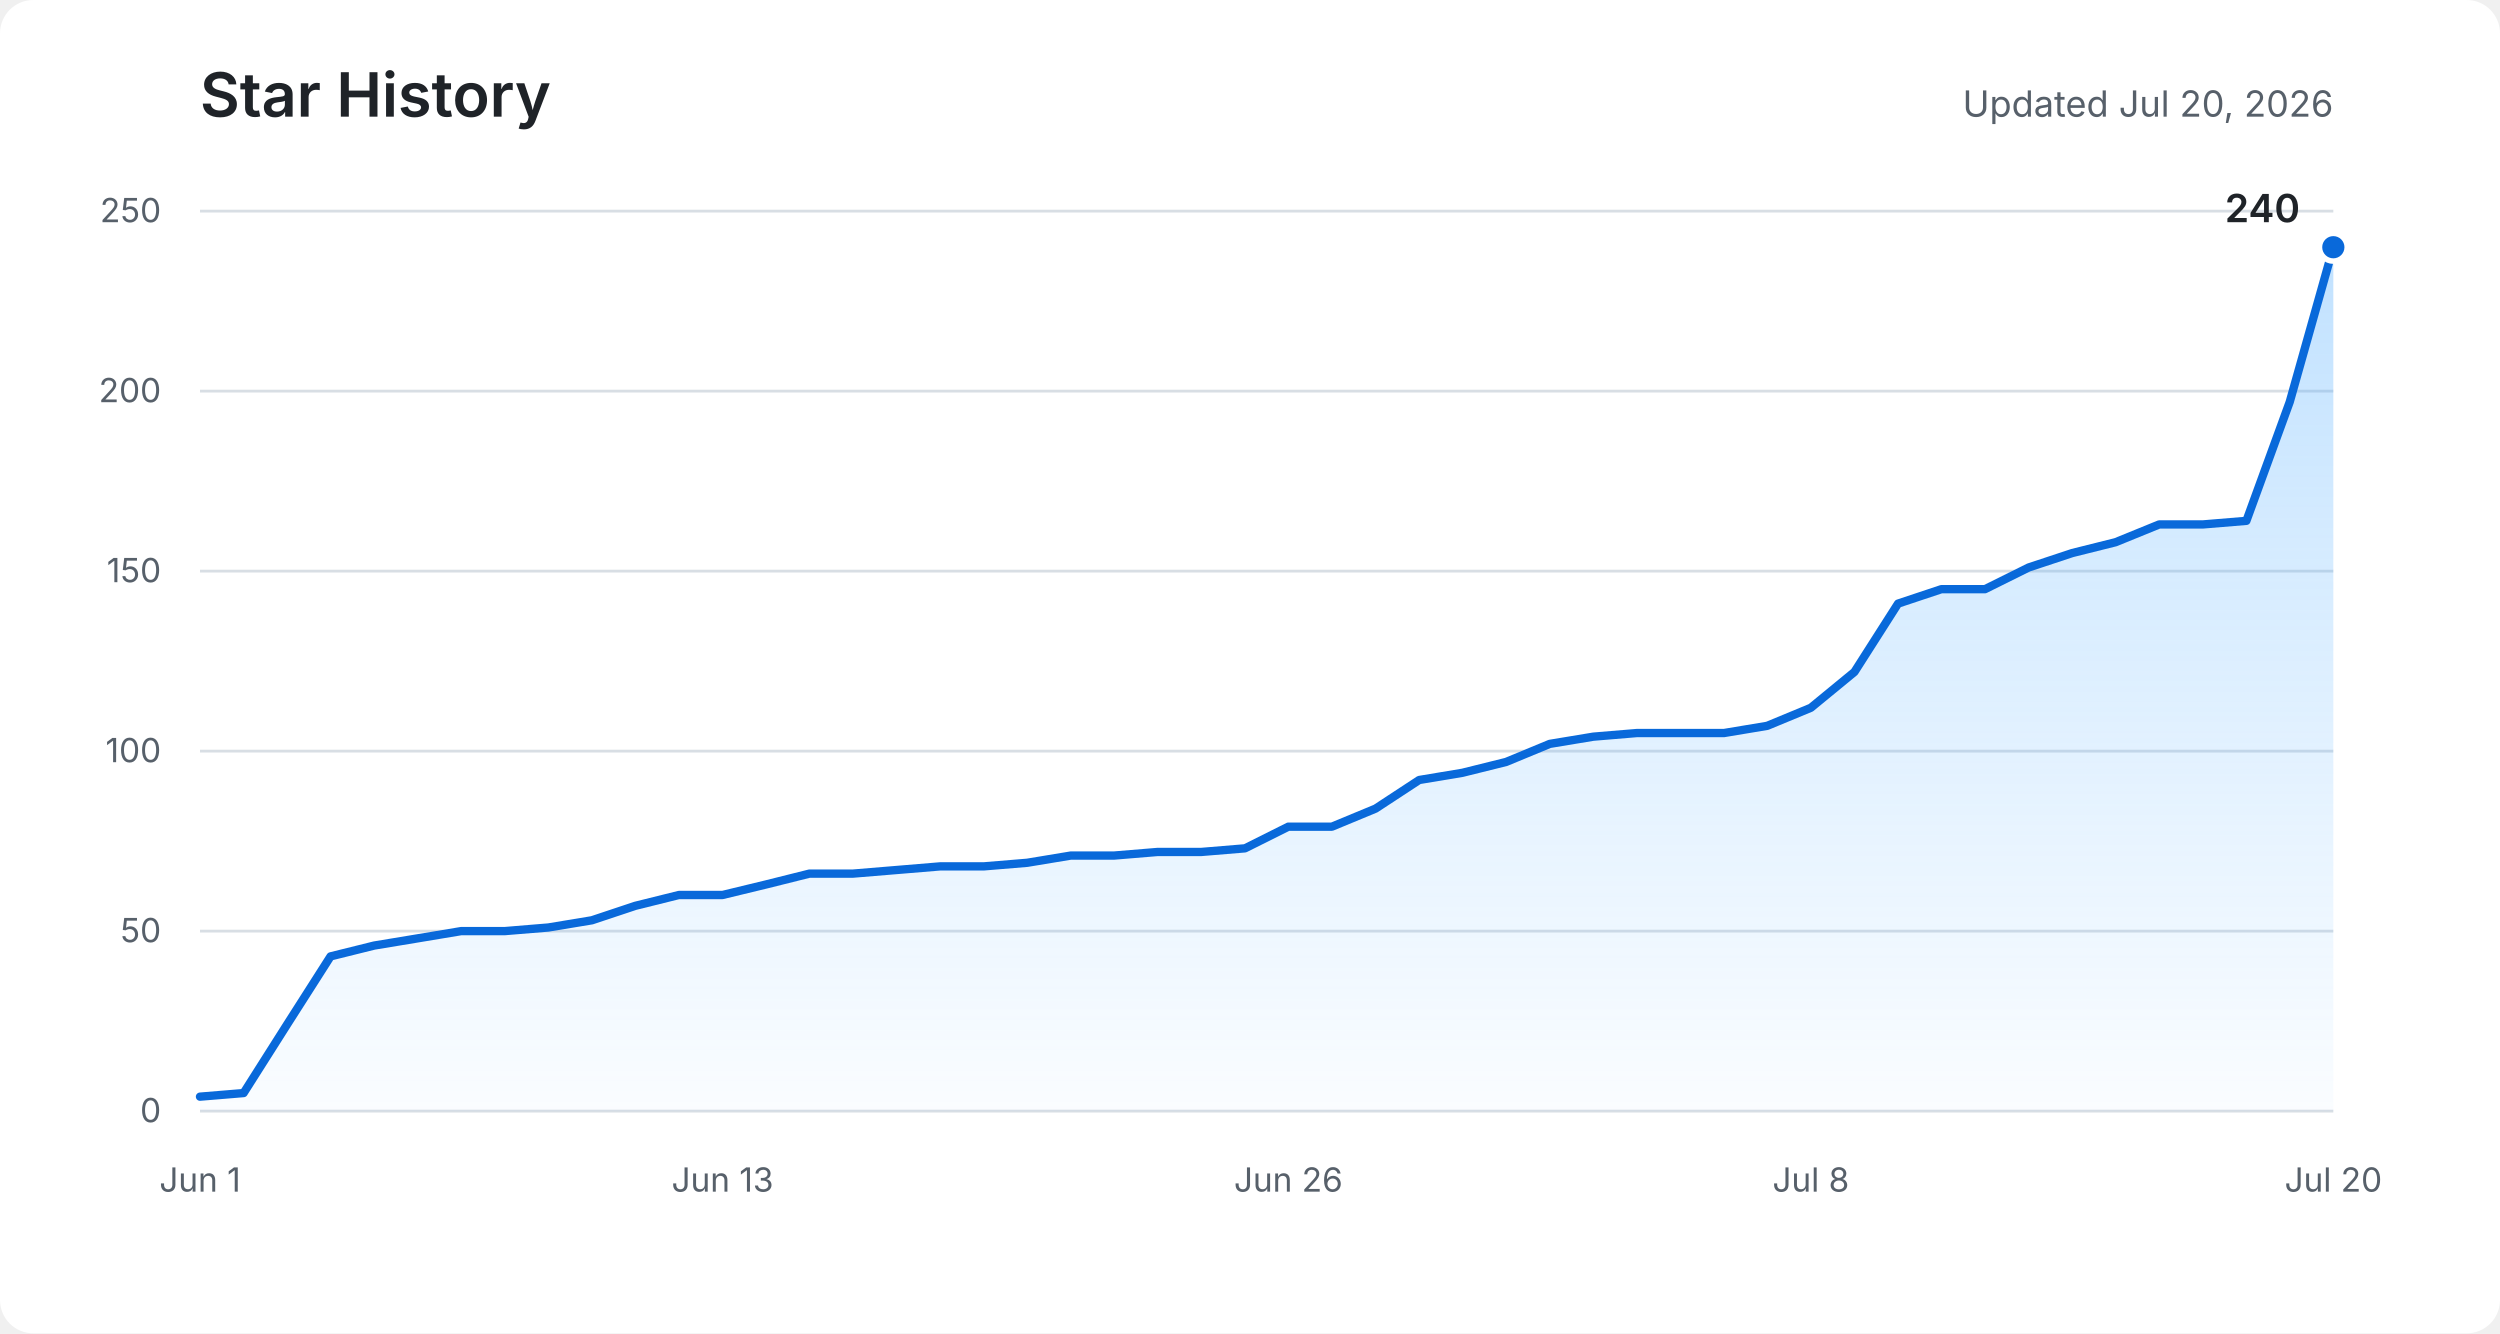
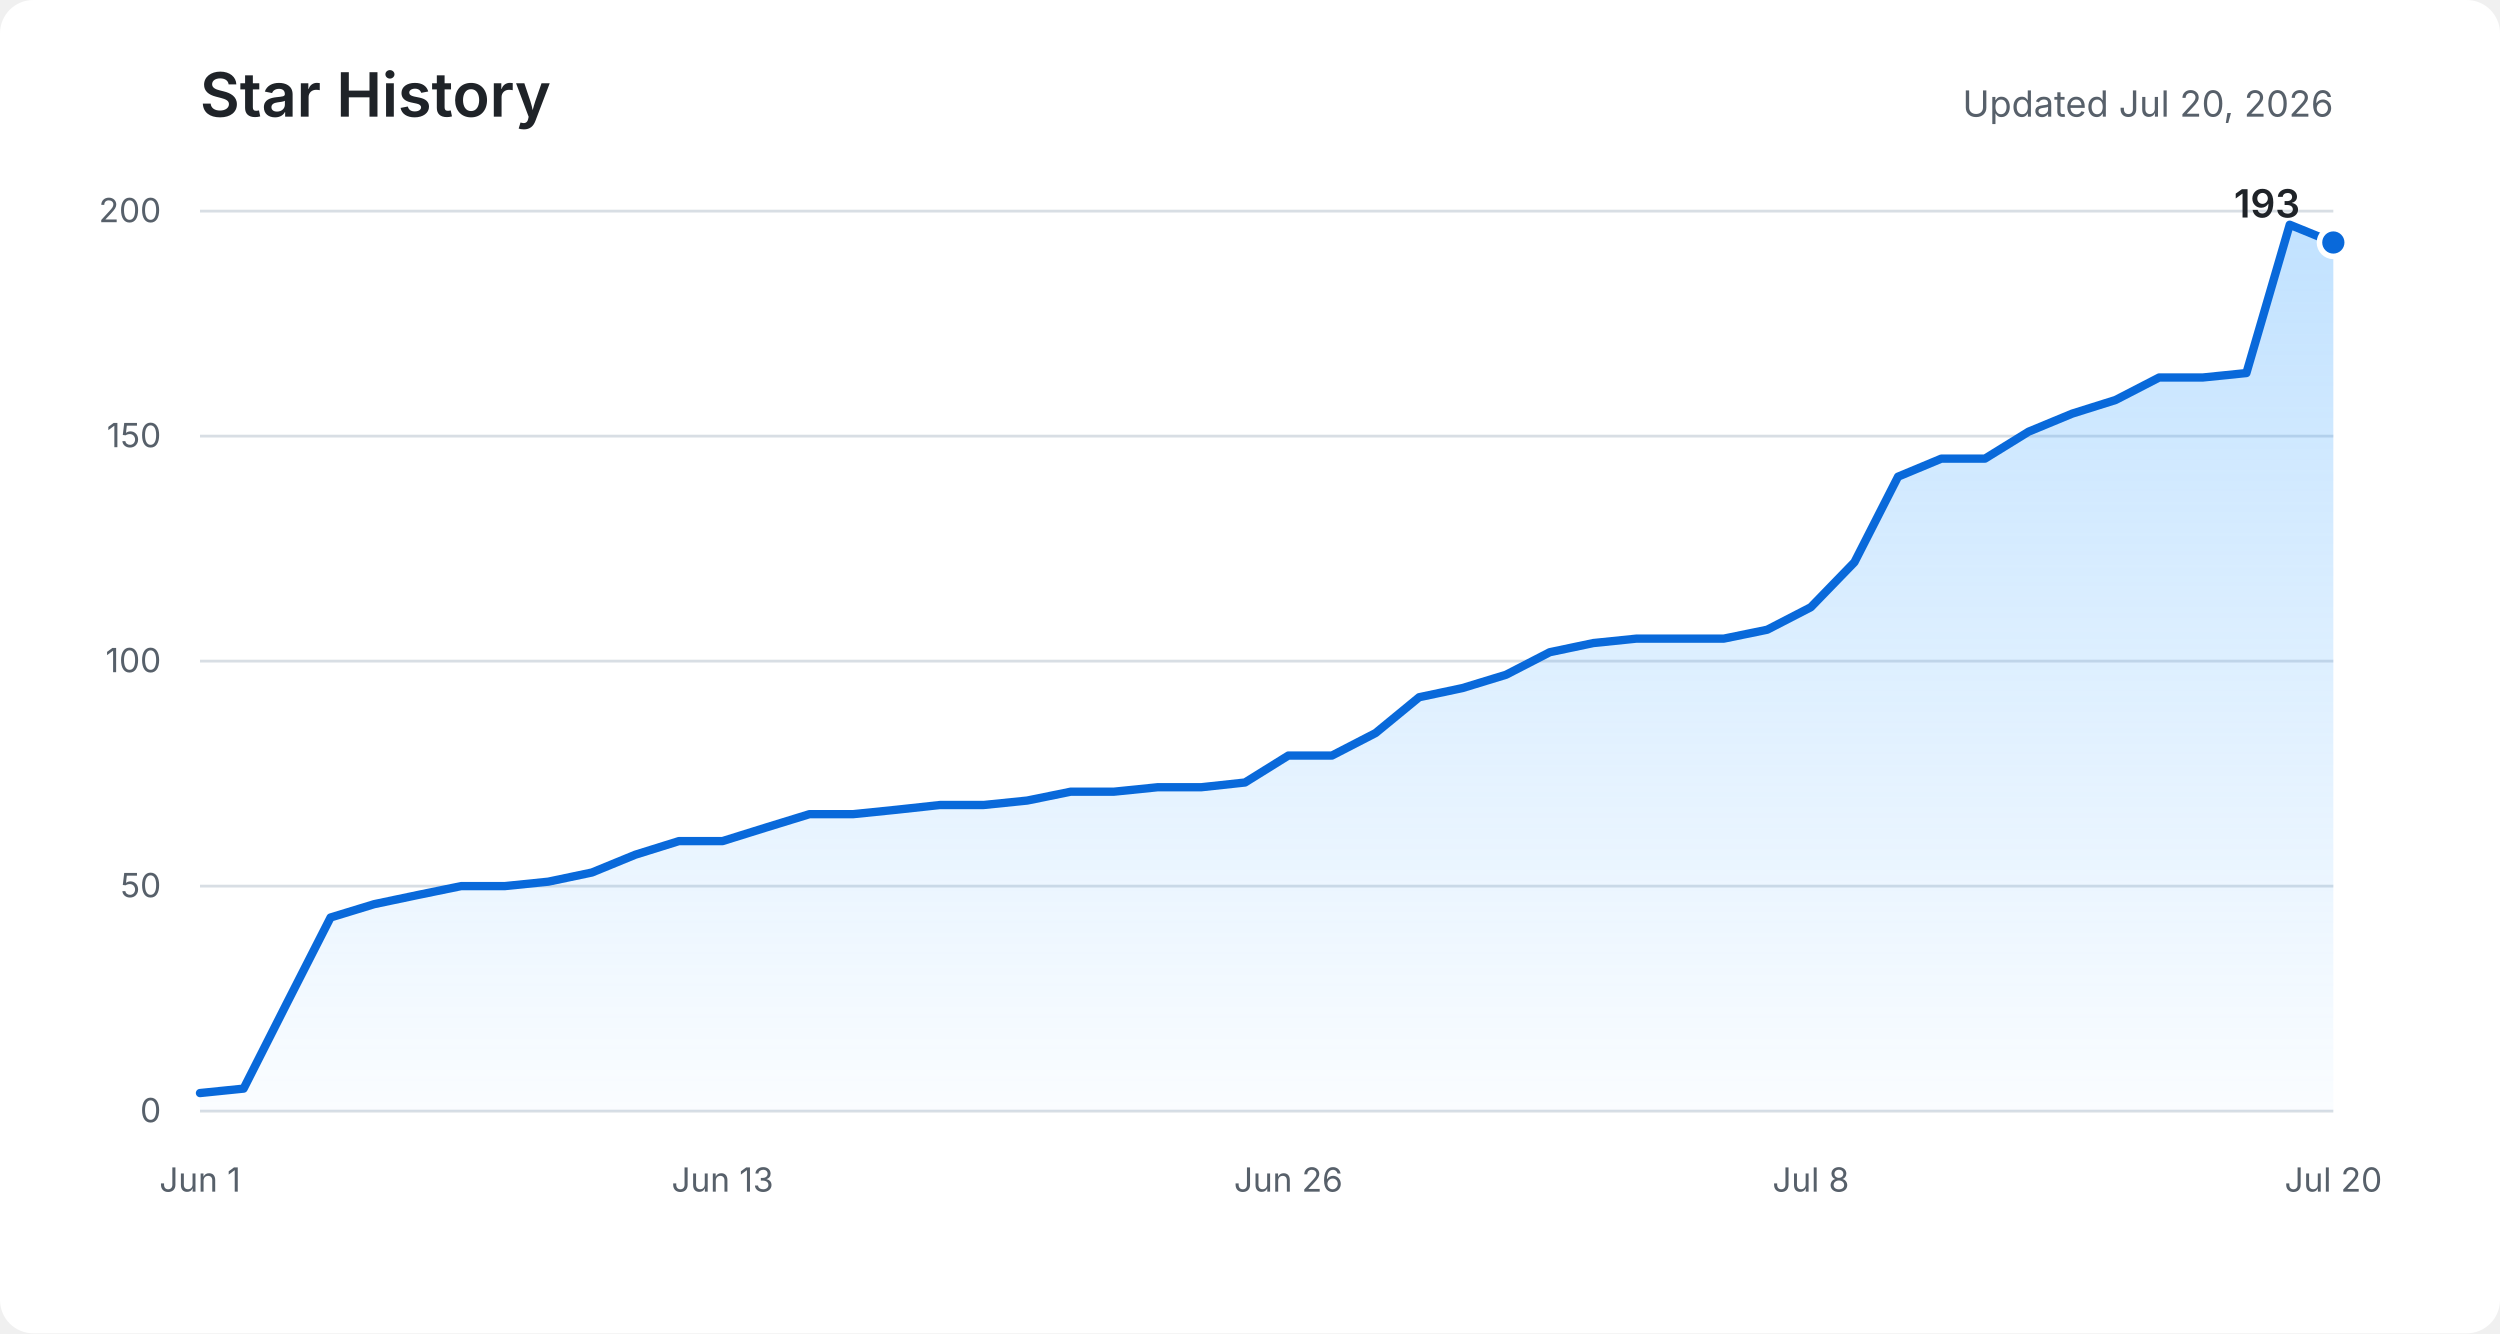
<svg xmlns="http://www.w3.org/2000/svg" role="img" aria-labelledby="title description" viewBox="0 0 900 480">
  <defs>
    <linearGradient id="area" x1="0" y1="0" x2="0" y2="1">
      <stop offset="0%" stop-color="#54aeff" stop-opacity="0.36" />
      <stop offset="100%" stop-color="#54aeff" stop-opacity="0.03" />
    </linearGradient>
  </defs>
  <rect fill="#ffffff" width="900" height="480" rx="12" />
  <text fill="#1f2328" x="72" y="42" font-family="-apple-system, BlinkMacSystemFont, Segoe UI, sans-serif" font-size="22" font-weight="600">Star History</text>
  <text fill="#57606a" x="840" y="42" text-anchor="end" font-family="-apple-system, BlinkMacSystemFont, Segoe UI, sans-serif" font-size="13">Updated Jul 20, 2026</text>
  <g fill="none" stroke="#d8dee4" stroke-width="1">
    <path d="M72 400H840" />
-     <path d="M72 335.2H840" />
-     <path d="M72 270.4H840" />
-     <path d="M72 205.6H840" />
-     <path d="M72 140.8H840" />
+     <path d="M72 319H840" />
+     <path d="M72 238H840" />
+     <path d="M72 157H840" />
    <path d="M72 76H840" />
  </g>
  <g fill="#57606a" font-family="-apple-system, BlinkMacSystemFont, Segoe UI, sans-serif" font-size="12">
    <text x="58" y="404" text-anchor="end">0</text>
-     <text x="58" y="339.2" text-anchor="end">50</text>
-     <text x="58" y="274.4" text-anchor="end">100</text>
-     <text x="58" y="209.6" text-anchor="end">150</text>
-     <text x="58" y="144.8" text-anchor="end">200</text>
-     <text x="58" y="80" text-anchor="end">250</text>
+     <text x="58" y="323" text-anchor="end">50</text>
+     <text x="58" y="242" text-anchor="end">100</text>
+     <text x="58" y="161" text-anchor="end">150</text>
+     <text x="58" y="80" text-anchor="end">200</text>
    <text x="72" y="429" text-anchor="middle">Jun 1</text>
    <text x="260.1" y="429" text-anchor="middle">Jun 13</text>
    <text x="463.8" y="429" text-anchor="middle">Jun 26</text>
    <text x="651.9" y="429" text-anchor="middle">Jul 8</text>
    <text x="840" y="429" text-anchor="middle">Jul 20</text>
  </g>
-   <path fill="url(#area)" d="M72,394.8 L87.7,393.5 L103.3,368.9 L119,344.3 L134.7,340.4 L150.4,337.8 L166,335.2 L181.7,335.2 L197.4,333.9 L213.1,331.3 L228.7,326.1 L244.4,322.2 L260.1,322.2 L275.8,318.4 L291.4,314.5 L307.1,314.5 L322.8,313.2 L338.4,311.9 L354.1,311.9 L369.8,310.6 L385.5,308 L401.1,308 L416.8,306.7 L432.5,306.7 L448.2,305.4 L463.8,297.6 L479.5,297.6 L495.2,291.1 L510.9,280.8 L526.5,278.2 L542.2,274.3 L557.9,267.8 L573.6,265.2 L589.2,263.9 L604.9,263.9 L620.6,263.9 L636.2,261.3 L651.9,254.8 L667.6,241.9 L683.3,217.3 L698.9,212.1 L714.6,212.1 L730.3,204.3 L746,199.1 L761.6,195.2 L777.3,188.8 L793,188.8 L808.7,187.5 L824.3,144.7 L840,89 L840,400 L72,400 Z" />
-   <polyline fill="none" stroke="#0969da" stroke-width="3" stroke-linecap="round" stroke-linejoin="round" points="72,394.8 87.7,393.5 103.3,368.9 119,344.3 134.7,340.4 150.4,337.8 166,335.2 181.7,335.2 197.4,333.9 213.1,331.3 228.7,326.1 244.4,322.2 260.1,322.2 275.8,318.4 291.4,314.5 307.1,314.5 322.8,313.2 338.4,311.9 354.1,311.9 369.8,310.6 385.5,308 401.1,308 416.8,306.7 432.5,306.7 448.2,305.4 463.8,297.6 479.5,297.6 495.2,291.1 510.9,280.8 526.5,278.2 542.2,274.3 557.9,267.8 573.6,265.2 589.2,263.9 604.9,263.9 620.6,263.9 636.2,261.3 651.9,254.8 667.6,241.9 683.3,217.3 698.9,212.1 714.6,212.1 730.3,204.3 746,199.1 761.6,195.2 777.3,188.8 793,188.8 808.7,187.5 824.3,144.7 840,89" />
-   <circle fill="#0969da" stroke="#ffffff" cx="840" cy="89" r="5" stroke-width="2" />
-   <text fill="#1f2328" x="828" y="80" text-anchor="end" font-family="-apple-system, BlinkMacSystemFont, Segoe UI, sans-serif" font-size="14" font-weight="600">240</text>
+   <path fill="url(#area)" d="M72,393.5 L87.7,391.9 L103.3,361.1 L119,330.3 L134.7,325.5 L150.4,322.2 L166,319 L181.7,319 L197.4,317.4 L213.1,314.1 L228.7,307.7 L244.4,302.8 L260.1,302.8 L275.8,297.9 L291.4,293.1 L307.1,293.1 L322.8,291.5 L338.4,289.8 L354.1,289.8 L369.8,288.2 L385.5,285 L401.1,285 L416.8,283.4 L432.5,283.4 L448.2,281.7 L463.8,272 L479.5,272 L495.2,263.9 L510.9,251 L526.5,247.7 L542.2,242.9 L557.9,234.8 L573.6,231.5 L589.2,229.9 L604.9,229.9 L620.6,229.9 L636.2,226.7 L651.9,218.6 L667.6,202.4 L683.3,171.6 L698.9,165.1 L714.6,165.1 L730.3,155.4 L746,148.9 L761.6,144 L777.3,135.9 L793,135.9 L808.7,134.3 L824.3,80.9 L840,87.3 L840,400 L72,400 Z" />
+   <polyline fill="none" stroke="#0969da" stroke-width="3" stroke-linecap="round" stroke-linejoin="round" points="72,393.5 87.7,391.9 103.3,361.1 119,330.3 134.7,325.5 150.4,322.2 166,319 181.7,319 197.4,317.4 213.1,314.1 228.7,307.7 244.4,302.8 260.1,302.8 275.8,297.9 291.4,293.1 307.1,293.1 322.8,291.5 338.4,289.8 354.1,289.8 369.8,288.2 385.5,285 401.1,285 416.8,283.4 432.5,283.4 448.2,281.7 463.8,272 479.5,272 495.2,263.9 510.9,251 526.5,247.7 542.2,242.9 557.9,234.8 573.6,231.5 589.2,229.9 604.9,229.9 620.6,229.9 636.2,226.7 651.9,218.6 667.6,202.4 683.3,171.6 698.9,165.1 714.6,165.1 730.3,155.4 746,148.9 761.6,144 777.3,135.9 793,135.9 808.7,134.3 824.3,80.9 840,87.3" />
+   <circle fill="#0969da" stroke="#ffffff" cx="840" cy="87.3" r="5" stroke-width="2" />
+   <text fill="#1f2328" x="828" y="78.3" text-anchor="end" font-family="-apple-system, BlinkMacSystemFont, Segoe UI, sans-serif" font-size="14" font-weight="600">193</text>
</svg>
